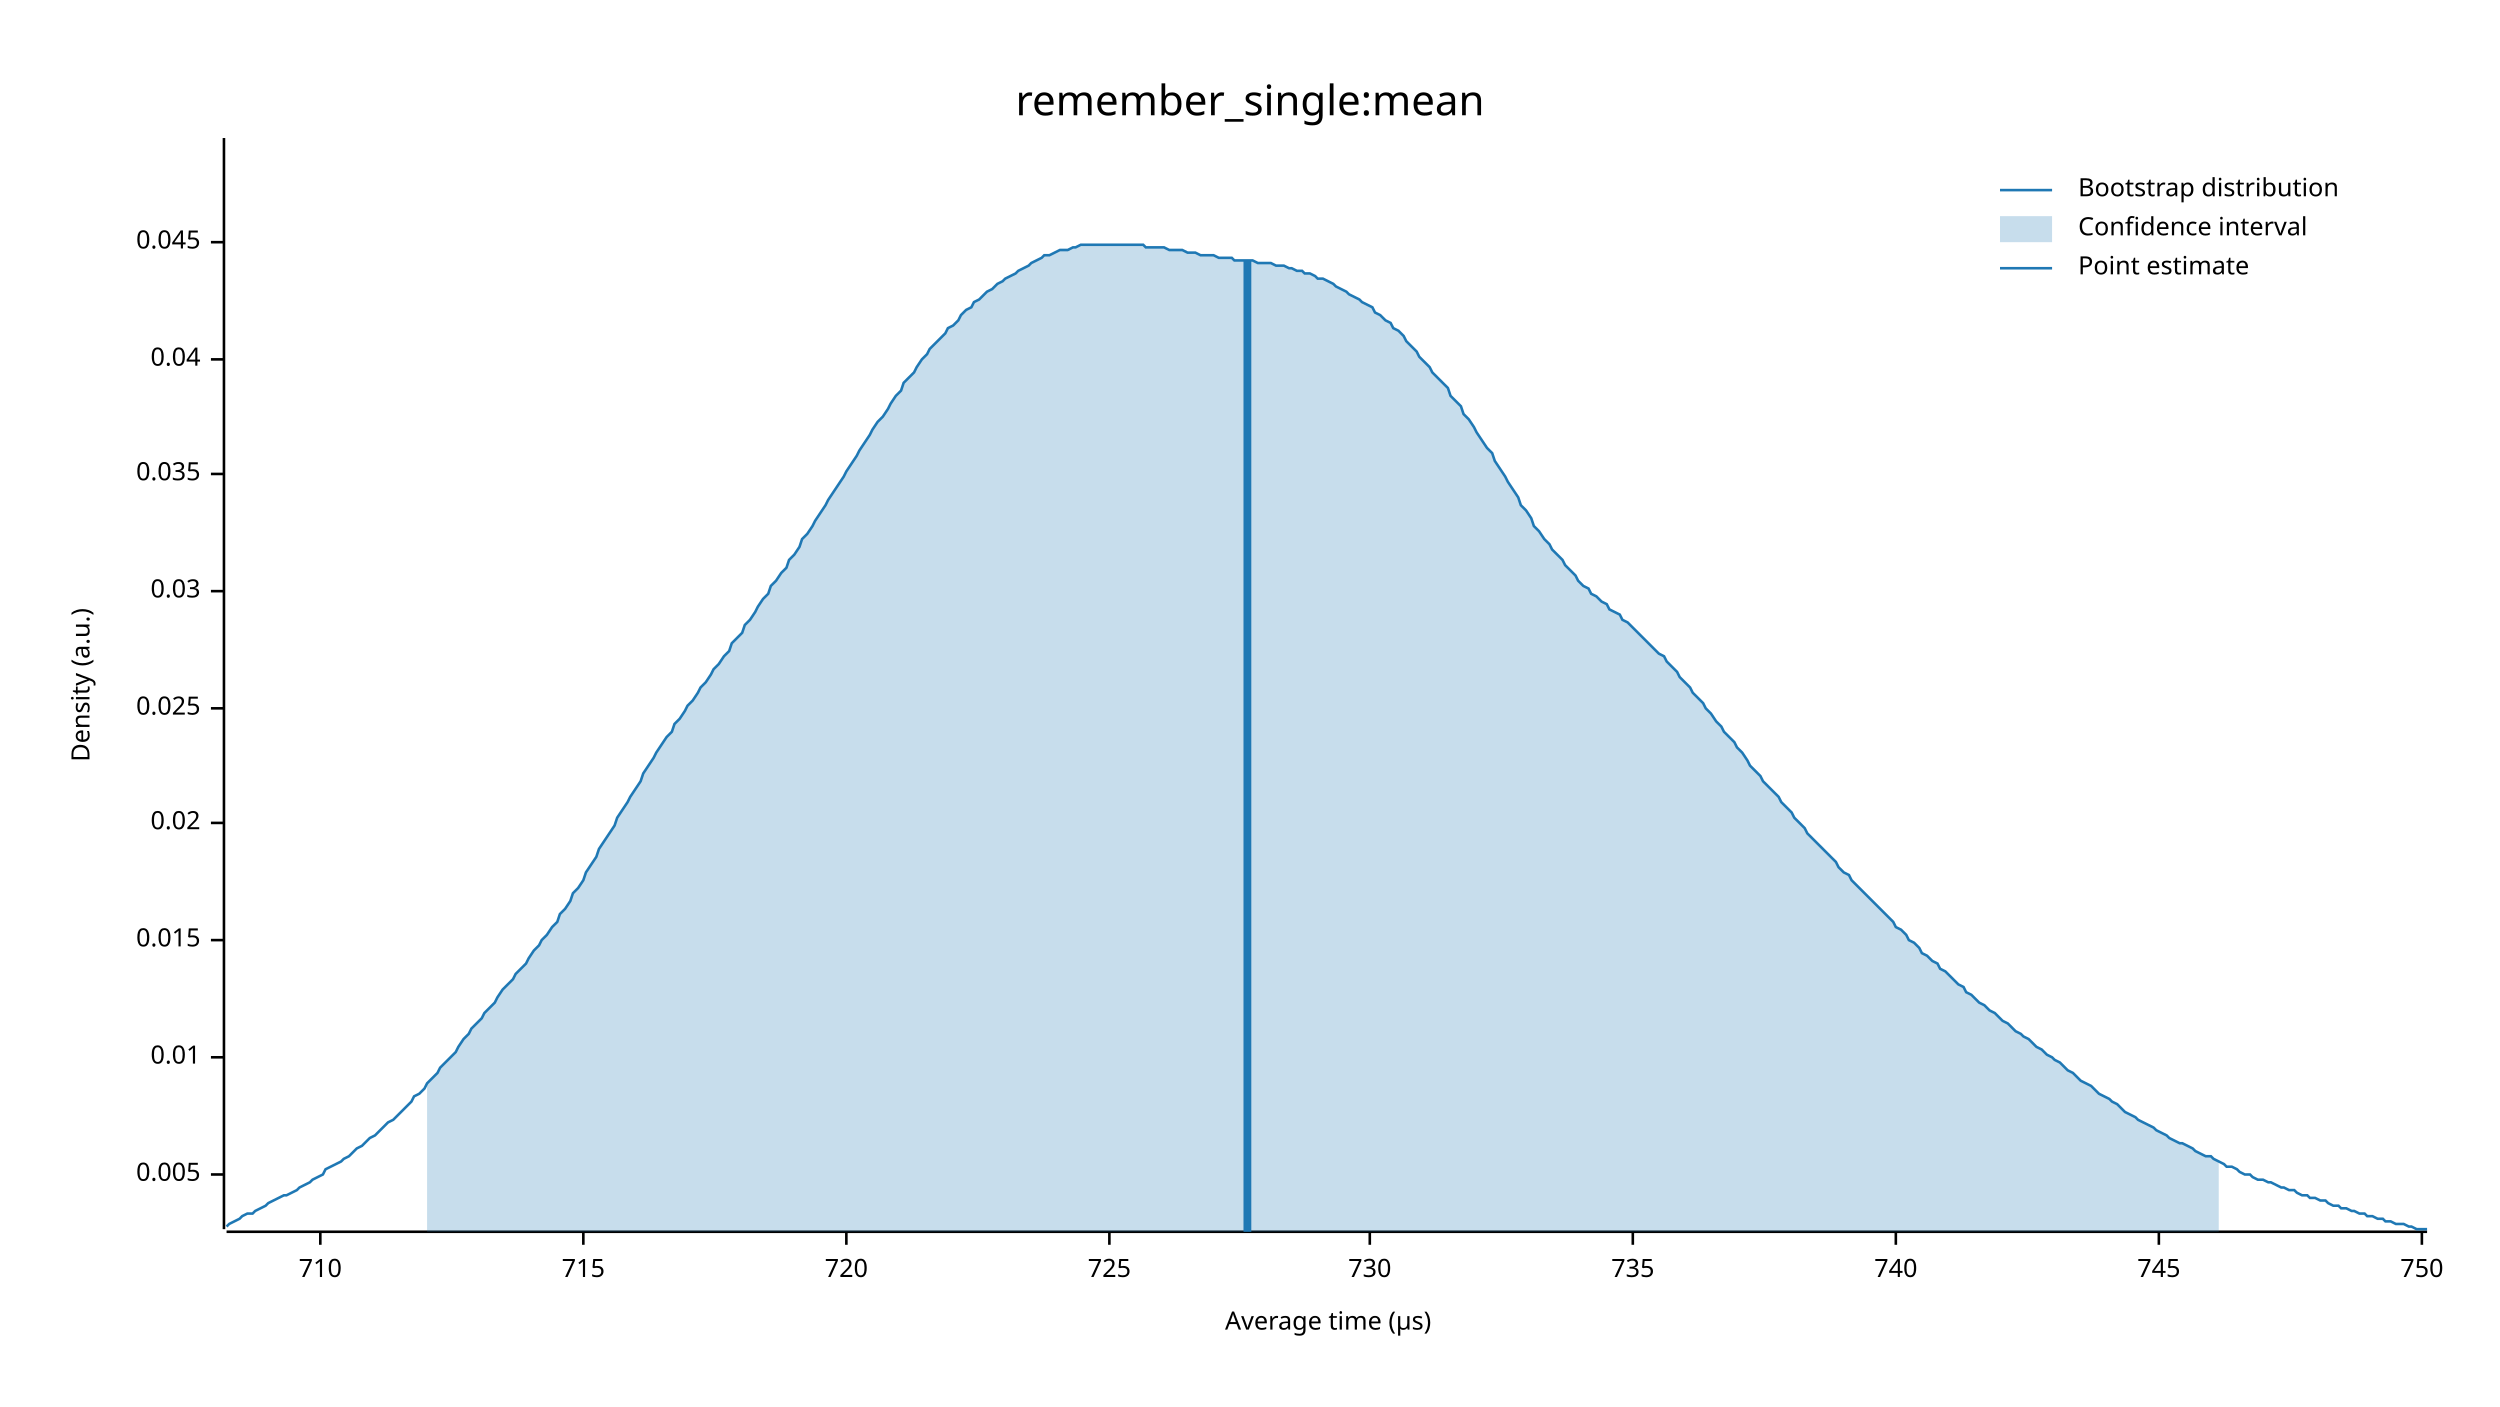
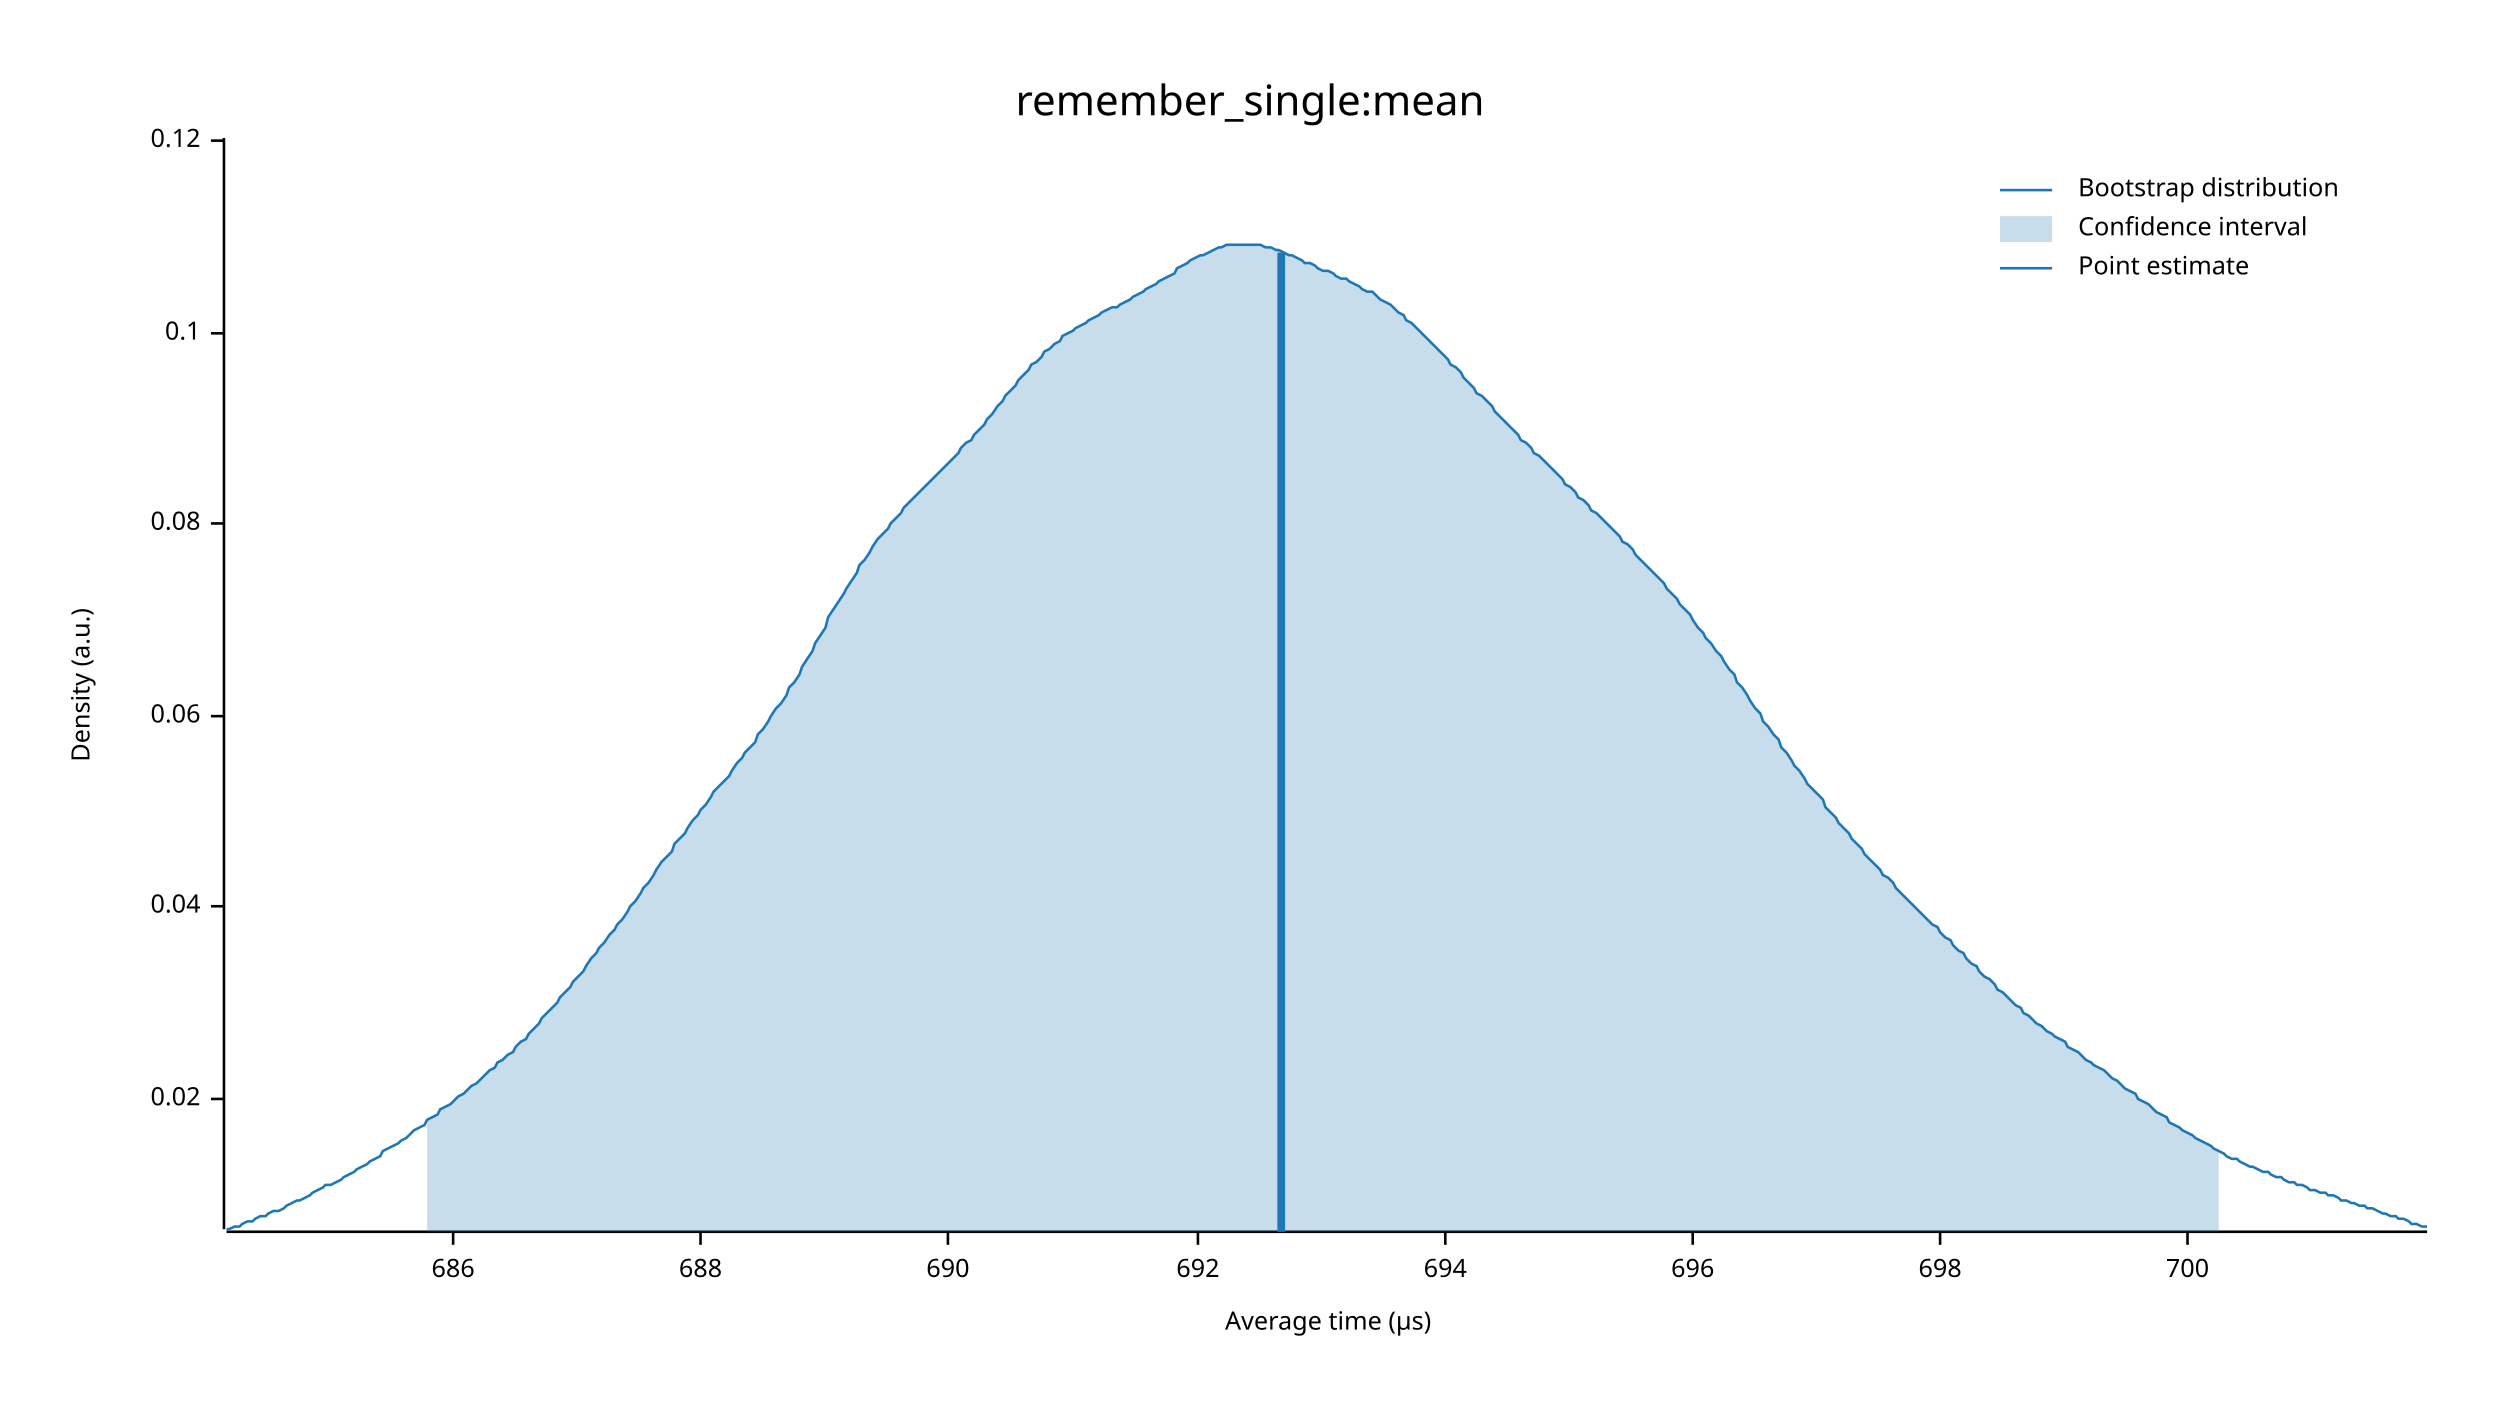
<svg xmlns="http://www.w3.org/2000/svg" width="960" height="540" viewBox="0 0 960 540">
  <text x="480" y="32" dy="0.76em" text-anchor="middle" font-family="sans-serif" font-size="16.129" opacity="1" fill="#000000">
remember_single:mean
</text>
  <text x="27" y="263" dy="0.76em" text-anchor="middle" font-family="sans-serif" font-size="9.677" opacity="1" fill="#000000" transform="rotate(270, 27, 263)">
Density (a.u.)
</text>
  <text x="510" y="513" dy="-0.5ex" text-anchor="middle" font-family="sans-serif" font-size="9.677" opacity="1" fill="#000000">
Average time (µs)
</text>
  <polyline fill="none" opacity="1" stroke="#000000" stroke-width="1" points="86,53 86,472 " />
-   <text x="77" y="451" dy="0.5ex" text-anchor="end" font-family="sans-serif" font-size="9.677" opacity="1" fill="#000000">
- 0.005
- </text>
-   <polyline fill="none" opacity="1" stroke="#000000" stroke-width="1" points="81,451 86,451 " />
-   <text x="77" y="406" dy="0.5ex" text-anchor="end" font-family="sans-serif" font-size="9.677" opacity="1" fill="#000000">
- 0.01
- </text>
-   <polyline fill="none" opacity="1" stroke="#000000" stroke-width="1" points="81,406 86,406 " />
-   <text x="77" y="361" dy="0.5ex" text-anchor="end" font-family="sans-serif" font-size="9.677" opacity="1" fill="#000000">
- 0.015
- </text>
-   <polyline fill="none" opacity="1" stroke="#000000" stroke-width="1" points="81,361 86,361 " />
-   <text x="77" y="316" dy="0.5ex" text-anchor="end" font-family="sans-serif" font-size="9.677" opacity="1" fill="#000000">
+   <text x="77" y="422" dy="0.5ex" text-anchor="end" font-family="sans-serif" font-size="9.677" opacity="1" fill="#000000">
0.02
</text>
-   <polyline fill="none" opacity="1" stroke="#000000" stroke-width="1" points="81,316 86,316 " />
-   <text x="77" y="272" dy="0.5ex" text-anchor="end" font-family="sans-serif" font-size="9.677" opacity="1" fill="#000000">
- 0.025
- </text>
-   <polyline fill="none" opacity="1" stroke="#000000" stroke-width="1" points="81,272 86,272 " />
-   <text x="77" y="227" dy="0.5ex" text-anchor="end" font-family="sans-serif" font-size="9.677" opacity="1" fill="#000000">
- 0.03
- </text>
-   <polyline fill="none" opacity="1" stroke="#000000" stroke-width="1" points="81,227 86,227 " />
-   <text x="77" y="182" dy="0.5ex" text-anchor="end" font-family="sans-serif" font-size="9.677" opacity="1" fill="#000000">
- 0.035
- </text>
-   <polyline fill="none" opacity="1" stroke="#000000" stroke-width="1" points="81,182 86,182 " />
-   <text x="77" y="138" dy="0.5ex" text-anchor="end" font-family="sans-serif" font-size="9.677" opacity="1" fill="#000000">
+   <polyline fill="none" opacity="1" stroke="#000000" stroke-width="1" points="81,422 86,422 " />
+   <text x="77" y="348" dy="0.5ex" text-anchor="end" font-family="sans-serif" font-size="9.677" opacity="1" fill="#000000">
0.04
</text>
-   <polyline fill="none" opacity="1" stroke="#000000" stroke-width="1" points="81,138 86,138 " />
-   <text x="77" y="93" dy="0.5ex" text-anchor="end" font-family="sans-serif" font-size="9.677" opacity="1" fill="#000000">
- 0.045
+   <polyline fill="none" opacity="1" stroke="#000000" stroke-width="1" points="81,348 86,348 " />
+   <text x="77" y="275" dy="0.5ex" text-anchor="end" font-family="sans-serif" font-size="9.677" opacity="1" fill="#000000">
+ 0.06
</text>
-   <polyline fill="none" opacity="1" stroke="#000000" stroke-width="1" points="81,93 86,93 " />
+   <polyline fill="none" opacity="1" stroke="#000000" stroke-width="1" points="81,275 86,275 " />
+   <text x="77" y="201" dy="0.5ex" text-anchor="end" font-family="sans-serif" font-size="9.677" opacity="1" fill="#000000">
+ 0.08
+ </text>
+   <polyline fill="none" opacity="1" stroke="#000000" stroke-width="1" points="81,201 86,201 " />
+   <text x="77" y="128" dy="0.5ex" text-anchor="end" font-family="sans-serif" font-size="9.677" opacity="1" fill="#000000">
+ 0.1
+ </text>
+   <polyline fill="none" opacity="1" stroke="#000000" stroke-width="1" points="81,128 86,128 " />
+   <text x="77" y="54" dy="0.5ex" text-anchor="end" font-family="sans-serif" font-size="9.677" opacity="1" fill="#000000">
+ 0.12
+ </text>
+   <polyline fill="none" opacity="1" stroke="#000000" stroke-width="1" points="81,54 86,54 " />
  <polyline fill="none" opacity="1" stroke="#000000" stroke-width="1" points="87,473 932,473 " />
-   <text x="123" y="483" dy="0.76em" text-anchor="middle" font-family="sans-serif" font-size="9.677" opacity="1" fill="#000000">
- 710
+   <text x="174" y="483" dy="0.76em" text-anchor="middle" font-family="sans-serif" font-size="9.677" opacity="1" fill="#000000">
+ 686
</text>
-   <polyline fill="none" opacity="1" stroke="#000000" stroke-width="1" points="123,473 123,478 " />
-   <text x="224" y="483" dy="0.76em" text-anchor="middle" font-family="sans-serif" font-size="9.677" opacity="1" fill="#000000">
- 715
+   <polyline fill="none" opacity="1" stroke="#000000" stroke-width="1" points="174,473 174,478 " />
+   <text x="269" y="483" dy="0.76em" text-anchor="middle" font-family="sans-serif" font-size="9.677" opacity="1" fill="#000000">
+ 688
</text>
-   <polyline fill="none" opacity="1" stroke="#000000" stroke-width="1" points="224,473 224,478 " />
-   <text x="325" y="483" dy="0.76em" text-anchor="middle" font-family="sans-serif" font-size="9.677" opacity="1" fill="#000000">
- 720
+   <polyline fill="none" opacity="1" stroke="#000000" stroke-width="1" points="269,473 269,478 " />
+   <text x="364" y="483" dy="0.76em" text-anchor="middle" font-family="sans-serif" font-size="9.677" opacity="1" fill="#000000">
+ 690
</text>
-   <polyline fill="none" opacity="1" stroke="#000000" stroke-width="1" points="325,473 325,478 " />
-   <text x="426" y="483" dy="0.76em" text-anchor="middle" font-family="sans-serif" font-size="9.677" opacity="1" fill="#000000">
- 725
+   <polyline fill="none" opacity="1" stroke="#000000" stroke-width="1" points="364,473 364,478 " />
+   <text x="460" y="483" dy="0.76em" text-anchor="middle" font-family="sans-serif" font-size="9.677" opacity="1" fill="#000000">
+ 692
</text>
-   <polyline fill="none" opacity="1" stroke="#000000" stroke-width="1" points="426,473 426,478 " />
-   <text x="526" y="483" dy="0.76em" text-anchor="middle" font-family="sans-serif" font-size="9.677" opacity="1" fill="#000000">
- 730
+   <polyline fill="none" opacity="1" stroke="#000000" stroke-width="1" points="460,473 460,478 " />
+   <text x="555" y="483" dy="0.76em" text-anchor="middle" font-family="sans-serif" font-size="9.677" opacity="1" fill="#000000">
+ 694
</text>
-   <polyline fill="none" opacity="1" stroke="#000000" stroke-width="1" points="526,473 526,478 " />
-   <text x="627" y="483" dy="0.76em" text-anchor="middle" font-family="sans-serif" font-size="9.677" opacity="1" fill="#000000">
- 735
+   <polyline fill="none" opacity="1" stroke="#000000" stroke-width="1" points="555,473 555,478 " />
+   <text x="650" y="483" dy="0.76em" text-anchor="middle" font-family="sans-serif" font-size="9.677" opacity="1" fill="#000000">
+ 696
</text>
-   <polyline fill="none" opacity="1" stroke="#000000" stroke-width="1" points="627,473 627,478 " />
-   <text x="728" y="483" dy="0.76em" text-anchor="middle" font-family="sans-serif" font-size="9.677" opacity="1" fill="#000000">
- 740
+   <polyline fill="none" opacity="1" stroke="#000000" stroke-width="1" points="650,473 650,478 " />
+   <text x="745" y="483" dy="0.76em" text-anchor="middle" font-family="sans-serif" font-size="9.677" opacity="1" fill="#000000">
+ 698
</text>
-   <polyline fill="none" opacity="1" stroke="#000000" stroke-width="1" points="728,473 728,478 " />
-   <text x="829" y="483" dy="0.76em" text-anchor="middle" font-family="sans-serif" font-size="9.677" opacity="1" fill="#000000">
- 745
+   <polyline fill="none" opacity="1" stroke="#000000" stroke-width="1" points="745,473 745,478 " />
+   <text x="840" y="483" dy="0.76em" text-anchor="middle" font-family="sans-serif" font-size="9.677" opacity="1" fill="#000000">
+ 700
</text>
-   <polyline fill="none" opacity="1" stroke="#000000" stroke-width="1" points="829,473 829,478 " />
-   <text x="930" y="483" dy="0.76em" text-anchor="middle" font-family="sans-serif" font-size="9.677" opacity="1" fill="#000000">
- 750
- </text>
-   <polyline fill="none" opacity="1" stroke="#000000" stroke-width="1" points="930,473 930,478 " />
-   <polyline fill="none" opacity="1" stroke="#1F78B4" stroke-width="1" points="87,471 88,470 90,469 92,468 93,467 95,466 97,466 98,465 100,464 102,463 103,462 105,461 107,460 109,459 110,459 112,458 114,457 115,456 117,455 119,454 120,453 122,452 124,451 125,449 127,448 129,447 131,446 132,445 134,444 136,442 137,441 139,440 141,438 142,437 144,436 146,434 147,433 149,431 151,430 153,428 154,427 156,425 158,423 159,421 161,420 163,418 164,416 166,414 168,412 169,410 171,408 173,406 175,404 176,402 178,399 180,397 181,395 183,393 185,391 186,389 188,387 190,385 191,383 193,380 195,378 197,376 198,374 200,372 202,370 203,368 205,365 207,363 208,361 210,359 212,356 214,354 215,351 217,349 219,346 220,343 222,341 224,338 225,335 227,332 229,329 230,326 232,323 234,320 236,317 237,314 239,311 241,308 242,306 244,303 246,300 247,297 249,294 251,291 252,289 254,286 256,283 258,281 259,278 261,276 263,273 264,271 266,269 268,266 269,264 271,262 273,259 274,257 276,255 278,252 280,250 281,247 283,245 285,243 286,240 288,238 290,235 291,233 293,230 295,228 296,225 298,223 300,220 302,218 303,215 305,213 307,210 308,207 310,205 312,202 313,200 315,197 317,194 318,192 320,189 322,186 324,183 325,181 327,178 329,175 330,173 332,170 334,167 335,165 337,162 339,160 341,157 342,155 344,152 346,150 347,147 349,145 351,143 352,141 354,138 356,136 357,134 359,132 361,130 363,128 364,126 366,125 368,123 369,121 371,119 373,118 374,116 376,115 378,113 379,112 381,111 383,109 385,108 386,107 388,106 390,105 391,104 393,103 395,102 396,101 398,100 400,99 401,98 403,98 405,97 407,96 408,96 410,96 412,95 413,95 415,94 417,94 418,94 420,94 422,94 423,94 425,94 427,94 429,94 430,94 432,94 434,94 435,94 437,94 439,94 440,95 442,95 444,95 445,95 447,95 449,96 451,96 452,96 454,96 456,97 457,97 459,97 461,98 462,98 464,98 466,98 468,99 469,99 471,99 473,99 474,100 476,100 478,100 479,100 481,100 483,101 484,101 486,101 488,101 490,102 491,102 493,102 495,103 496,103 498,104 500,104 501,105 503,105 505,106 506,107 508,107 510,108 512,109 513,110 515,111 517,112 518,113 520,114 522,115 523,116 525,117 527,118 528,120 530,121 532,123 534,124 535,126 537,127 539,129 540,131 542,133 544,135 545,137 547,139 549,141 550,143 552,145 554,147 556,149 557,152 559,154 561,156 562,159 564,161 566,164 567,166 569,169 571,172 573,174 574,177 576,180 578,183 579,185 581,188 583,191 584,194 586,196 588,199 589,202 591,204 593,207 595,209 596,211 598,213 600,215 601,217 603,219 605,221 606,223 608,225 610,226 611,228 613,229 615,231 617,232 618,234 620,235 622,236 623,238 625,239 627,241 628,242 630,244 632,246 633,247 635,249 637,251 639,252 640,254 642,256 644,258 645,260 647,262 649,264 650,266 652,268 654,270 655,272 657,274 659,277 661,279 662,281 664,283 666,285 667,287 669,289 671,292 672,294 674,296 676,298 677,300 679,302 681,304 683,306 684,308 686,310 688,312 689,314 691,316 693,318 694,320 696,322 698,324 700,326 701,327 703,329 705,331 706,333 708,335 710,336 711,338 713,340 715,342 716,343 718,345 720,347 722,349 723,350 725,352 727,354 728,356 730,357 732,359 733,361 735,362 737,364 738,366 740,367 742,369 744,370 745,372 747,373 749,375 750,376 752,378 754,379 755,381 757,382 759,384 760,385 762,386 764,388 766,389 767,390 769,392 771,393 772,394 774,396 776,397 777,398 779,399 781,401 782,402 784,403 786,405 788,406 789,407 791,408 793,410 794,411 796,412 798,414 799,415 801,416 803,417 804,418 806,420 808,421 810,422 811,423 813,424 815,426 816,427 818,428 820,429 821,430 823,431 825,432 827,433 828,434 830,435 832,436 833,437 835,438 837,439 838,439 840,440 842,441 843,442 845,443 847,444 849,444 850,445 852,446 854,447 855,448 857,448 859,449 860,450 862,451 864,451 865,452 867,453 869,453 871,454 872,454 874,455 876,456 877,456 879,457 881,457 882,458 884,459 886,459 887,460 889,460 891,461 893,461 894,462 896,463 898,463 899,464 901,464 903,465 904,465 906,466 908,466 909,467 911,467 913,468 915,468 916,469 918,469 920,470 921,470 923,470 925,471 926,471 928,472 930,472 932,472 " />
-   <polygon opacity="0.25" fill="#1F78B4" points="164,416 166,414 168,412 169,410 171,408 173,406 175,404 176,402 178,399 180,397 181,395 183,393 185,391 186,389 188,387 190,385 191,383 193,380 195,378 197,376 198,374 200,372 202,370 203,368 205,365 207,363 208,361 210,359 212,356 214,354 215,351 217,349 219,346 220,343 222,341 224,338 225,335 227,332 229,329 230,326 232,323 234,320 236,317 237,314 239,311 241,308 242,306 244,303 246,300 247,297 249,294 251,291 252,289 254,286 256,283 258,281 259,278 261,276 263,273 264,271 266,269 268,266 269,264 271,262 273,259 274,257 276,255 278,252 280,250 281,247 283,245 285,243 286,240 288,238 290,235 291,233 293,230 295,228 296,225 298,223 300,220 302,218 303,215 305,213 307,210 308,207 310,205 312,202 313,200 315,197 317,194 318,192 320,189 322,186 324,183 325,181 327,178 329,175 330,173 332,170 334,167 335,165 337,162 339,160 341,157 342,155 344,152 346,150 347,147 349,145 351,143 352,141 354,138 356,136 357,134 359,132 361,130 363,128 364,126 366,125 368,123 369,121 371,119 373,118 374,116 376,115 378,113 379,112 381,111 383,109 385,108 386,107 388,106 390,105 391,104 393,103 395,102 396,101 398,100 400,99 401,98 403,98 405,97 407,96 408,96 410,96 412,95 413,95 415,94 417,94 418,94 420,94 422,94 423,94 425,94 427,94 429,94 430,94 432,94 434,94 435,94 437,94 439,94 440,95 442,95 444,95 445,95 447,95 449,96 451,96 452,96 454,96 456,97 457,97 459,97 461,98 462,98 464,98 466,98 468,99 469,99 471,99 473,99 474,100 476,100 478,100 479,100 481,100 483,101 484,101 486,101 488,101 490,102 491,102 493,102 495,103 496,103 498,104 500,104 501,105 503,105 505,106 506,107 508,107 510,108 512,109 513,110 515,111 517,112 518,113 520,114 522,115 523,116 525,117 527,118 528,120 530,121 532,123 534,124 535,126 537,127 539,129 540,131 542,133 544,135 545,137 547,139 549,141 550,143 552,145 554,147 556,149 557,152 559,154 561,156 562,159 564,161 566,164 567,166 569,169 571,172 573,174 574,177 576,180 578,183 579,185 581,188 583,191 584,194 586,196 588,199 589,202 591,204 593,207 595,209 596,211 598,213 600,215 601,217 603,219 605,221 606,223 608,225 610,226 611,228 613,229 615,231 617,232 618,234 620,235 622,236 623,238 625,239 627,241 628,242 630,244 632,246 633,247 635,249 637,251 639,252 640,254 642,256 644,258 645,260 647,262 649,264 650,266 652,268 654,270 655,272 657,274 659,277 661,279 662,281 664,283 666,285 667,287 669,289 671,292 672,294 674,296 676,298 677,300 679,302 681,304 683,306 684,308 686,310 688,312 689,314 691,316 693,318 694,320 696,322 698,324 700,326 701,327 703,329 705,331 706,333 708,335 710,336 711,338 713,340 715,342 716,343 718,345 720,347 722,349 723,350 725,352 727,354 728,356 730,357 732,359 733,361 735,362 737,364 738,366 740,367 742,369 744,370 745,372 747,373 749,375 750,376 752,378 754,379 755,381 757,382 759,384 760,385 762,386 764,388 766,389 767,390 769,392 771,393 772,394 774,396 776,397 777,398 779,399 781,401 782,402 784,403 786,405 788,406 789,407 791,408 793,410 794,411 796,412 798,414 799,415 801,416 803,417 804,418 806,420 808,421 810,422 811,423 813,424 815,426 816,427 818,428 820,429 821,430 823,431 825,432 827,433 828,434 830,435 832,436 833,437 835,438 837,439 838,439 840,440 842,441 843,442 845,443 847,444 849,444 850,445 852,446 852,473 164,473 " />
-   <polyline fill="none" opacity="1" stroke="#1F78B4" stroke-width="3" points="479,473 479,100 " />
+   <polyline fill="none" opacity="1" stroke="#000000" stroke-width="1" points="840,473 840,478 " />
+   <polyline fill="none" opacity="1" stroke="#1F78B4" stroke-width="1" points="87,472 88,472 90,471 92,471 93,470 95,469 97,469 98,468 100,467 102,467 103,466 105,465 107,465 109,464 110,463 112,462 114,461 115,461 117,460 119,459 120,458 122,457 124,456 125,455 127,455 129,454 131,453 132,452 134,451 136,450 137,449 139,448 141,447 142,446 144,445 146,444 147,442 149,441 151,440 153,439 154,438 156,437 158,435 159,434 161,433 163,432 164,430 166,429 168,428 169,426 171,425 173,424 175,422 176,421 178,420 180,418 181,417 183,416 185,414 186,413 188,411 190,410 191,408 193,407 195,405 197,404 198,402 200,400 202,399 203,397 205,395 207,393 208,391 210,389 212,387 214,385 215,383 217,381 219,379 220,377 222,375 224,373 225,371 227,368 229,366 230,364 232,362 234,359 236,357 237,355 239,353 241,350 242,348 244,346 246,343 247,341 249,339 251,336 252,334 254,331 256,329 258,327 259,324 261,322 263,320 264,318 266,315 268,313 269,311 271,309 273,306 274,304 276,302 278,300 280,298 281,296 283,293 285,291 286,289 288,287 290,285 291,282 293,280 295,277 296,275 298,272 300,270 302,267 303,264 305,262 307,259 308,256 310,253 312,250 313,247 315,244 317,241 318,237 320,234 322,231 324,228 325,226 327,223 329,220 330,217 332,215 334,212 335,210 337,207 339,205 341,203 342,201 344,199 346,197 347,195 349,193 351,191 352,190 354,188 356,186 357,185 359,183 361,181 363,179 364,178 366,176 368,174 369,172 371,170 373,169 374,167 376,165 378,163 379,161 381,159 383,156 385,154 386,152 388,150 390,148 391,146 393,144 395,142 396,140 398,139 400,137 401,135 403,134 405,132 407,131 408,129 410,128 412,127 413,126 415,125 417,124 418,123 420,122 422,121 423,120 425,119 427,118 429,118 430,117 432,116 434,115 435,114 437,113 439,112 440,111 442,110 444,109 445,108 447,107 449,106 451,105 452,103 454,102 456,101 457,100 459,99 461,98 462,98 464,97 466,96 468,95 469,95 471,94 473,94 474,94 476,94 478,94 479,94 481,94 483,94 484,94 486,95 488,95 490,96 491,96 493,97 495,98 496,98 498,99 500,100 501,101 503,101 505,102 506,103 508,104 510,104 512,105 513,106 515,107 517,107 518,108 520,109 522,110 523,111 525,112 527,112 528,113 530,115 532,116 534,117 535,118 537,120 539,121 540,123 542,124 544,126 545,127 547,129 549,131 550,132 552,134 554,136 556,138 557,140 559,141 561,143 562,145 564,147 566,149 567,151 569,152 571,154 573,156 574,158 576,160 578,162 579,163 581,165 583,167 584,169 586,170 588,172 589,174 591,175 593,177 595,179 596,180 598,182 600,184 601,186 603,187 605,189 606,191 608,192 610,194 611,196 613,197 615,199 617,201 618,202 620,204 622,206 623,208 625,209 627,211 628,213 630,215 632,217 633,218 635,220 637,222 639,224 640,226 642,228 644,230 645,232 647,234 649,236 650,238 652,241 654,243 655,245 657,247 659,250 661,252 662,254 664,257 666,259 667,262 669,264 671,267 672,269 674,272 676,274 677,277 679,279 681,282 683,284 684,287 686,289 688,292 689,294 691,296 693,299 694,301 696,303 698,305 700,307 701,310 703,312 705,314 706,316 708,318 710,320 711,322 713,324 715,326 716,328 718,330 720,332 722,334 723,336 725,337 727,339 728,341 730,343 732,345 733,346 735,348 737,350 738,351 740,353 742,355 744,356 745,358 747,360 749,361 750,363 752,365 754,366 755,368 757,370 759,371 760,373 762,375 764,376 766,378 767,380 769,381 771,383 772,384 774,386 776,387 777,389 779,390 781,392 782,393 784,394 786,396 788,397 789,398 791,399 793,400 794,402 796,403 798,404 799,405 801,407 803,408 804,409 806,410 808,411 810,413 811,414 813,415 815,417 816,418 818,419 820,420 821,422 823,423 825,424 827,426 828,427 830,428 832,429 833,431 835,432 837,433 838,434 840,435 842,436 843,437 845,438 847,439 849,440 850,441 852,442 854,443 855,444 857,445 859,445 860,446 862,447 864,448 865,448 867,449 869,450 871,450 872,451 874,452 876,452 877,453 879,454 881,454 882,455 884,455 886,456 887,457 889,457 891,458 893,458 894,459 896,459 898,460 899,461 901,461 903,462 904,462 906,463 908,463 909,464 911,464 913,465 915,466 916,466 918,467 920,467 921,468 923,468 925,469 926,470 928,470 930,471 932,471 " />
+   <polygon opacity="0.25" fill="#1F78B4" points="164,430 166,429 168,428 169,426 171,425 173,424 175,422 176,421 178,420 180,418 181,417 183,416 185,414 186,413 188,411 190,410 191,408 193,407 195,405 197,404 198,402 200,400 202,399 203,397 205,395 207,393 208,391 210,389 212,387 214,385 215,383 217,381 219,379 220,377 222,375 224,373 225,371 227,368 229,366 230,364 232,362 234,359 236,357 237,355 239,353 241,350 242,348 244,346 246,343 247,341 249,339 251,336 252,334 254,331 256,329 258,327 259,324 261,322 263,320 264,318 266,315 268,313 269,311 271,309 273,306 274,304 276,302 278,300 280,298 281,296 283,293 285,291 286,289 288,287 290,285 291,282 293,280 295,277 296,275 298,272 300,270 302,267 303,264 305,262 307,259 308,256 310,253 312,250 313,247 315,244 317,241 318,237 320,234 322,231 324,228 325,226 327,223 329,220 330,217 332,215 334,212 335,210 337,207 339,205 341,203 342,201 344,199 346,197 347,195 349,193 351,191 352,190 354,188 356,186 357,185 359,183 361,181 363,179 364,178 366,176 368,174 369,172 371,170 373,169 374,167 376,165 378,163 379,161 381,159 383,156 385,154 386,152 388,150 390,148 391,146 393,144 395,142 396,140 398,139 400,137 401,135 403,134 405,132 407,131 408,129 410,128 412,127 413,126 415,125 417,124 418,123 420,122 422,121 423,120 425,119 427,118 429,118 430,117 432,116 434,115 435,114 437,113 439,112 440,111 442,110 444,109 445,108 447,107 449,106 451,105 452,103 454,102 456,101 457,100 459,99 461,98 462,98 464,97 466,96 468,95 469,95 471,94 473,94 474,94 476,94 478,94 479,94 481,94 483,94 484,94 486,95 488,95 490,96 491,96 493,97 495,98 496,98 498,99 500,100 501,101 503,101 505,102 506,103 508,104 510,104 512,105 513,106 515,107 517,107 518,108 520,109 522,110 523,111 525,112 527,112 528,113 530,115 532,116 534,117 535,118 537,120 539,121 540,123 542,124 544,126 545,127 547,129 549,131 550,132 552,134 554,136 556,138 557,140 559,141 561,143 562,145 564,147 566,149 567,151 569,152 571,154 573,156 574,158 576,160 578,162 579,163 581,165 583,167 584,169 586,170 588,172 589,174 591,175 593,177 595,179 596,180 598,182 600,184 601,186 603,187 605,189 606,191 608,192 610,194 611,196 613,197 615,199 617,201 618,202 620,204 622,206 623,208 625,209 627,211 628,213 630,215 632,217 633,218 635,220 637,222 639,224 640,226 642,228 644,230 645,232 647,234 649,236 650,238 652,241 654,243 655,245 657,247 659,250 661,252 662,254 664,257 666,259 667,262 669,264 671,267 672,269 674,272 676,274 677,277 679,279 681,282 683,284 684,287 686,289 688,292 689,294 691,296 693,299 694,301 696,303 698,305 700,307 701,310 703,312 705,314 706,316 708,318 710,320 711,322 713,324 715,326 716,328 718,330 720,332 722,334 723,336 725,337 727,339 728,341 730,343 732,345 733,346 735,348 737,350 738,351 740,353 742,355 744,356 745,358 747,360 749,361 750,363 752,365 754,366 755,368 757,370 759,371 760,373 762,375 764,376 766,378 767,380 769,381 771,383 772,384 774,386 776,387 777,389 779,390 781,392 782,393 784,394 786,396 788,397 789,398 791,399 793,400 794,402 796,403 798,404 799,405 801,407 803,408 804,409 806,410 808,411 810,413 811,414 813,415 815,417 816,418 818,419 820,420 821,422 823,423 825,424 827,426 828,427 830,428 832,429 833,431 835,432 837,433 838,434 840,435 842,436 843,437 845,438 847,439 849,440 850,441 852,442 852,473 164,473 " />
+   <polyline fill="none" opacity="1" stroke="#1F78B4" stroke-width="3" points="492,473 492,97 " />
  <text x="798" y="68" dy="0.76em" text-anchor="start" font-family="sans-serif" font-size="9.677" opacity="1" fill="#000000">
Bootstrap distribution
</text>
  <text x="798" y="83" dy="0.76em" text-anchor="start" font-family="sans-serif" font-size="9.677" opacity="1" fill="#000000">
Confidence interval
</text>
  <text x="798" y="98" dy="0.76em" text-anchor="start" font-family="sans-serif" font-size="9.677" opacity="1" fill="#000000">
Point estimate
</text>
  <polyline fill="none" opacity="1" stroke="#1F78B4" stroke-width="1" points="768,73 788,73 " />
  <rect x="768" y="83" width="20" height="10" opacity="0.25" fill="#1F78B4" stroke="none" />
  <polyline fill="none" opacity="1" stroke="#1F78B4" stroke-width="1" points="768,103 788,103 " />
</svg>
